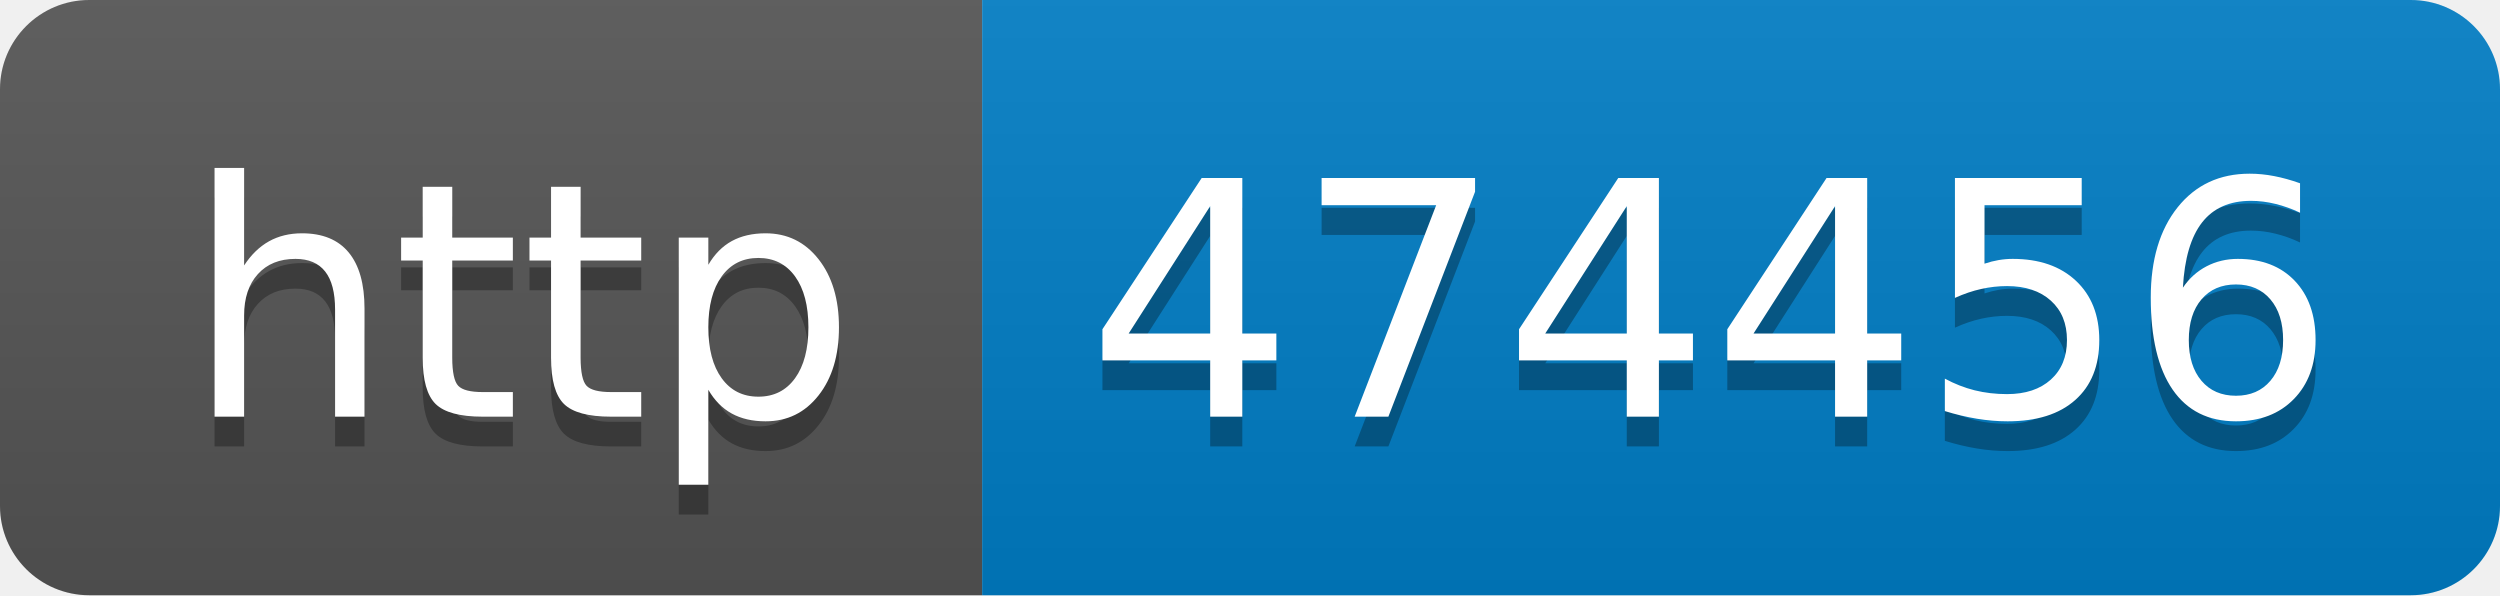
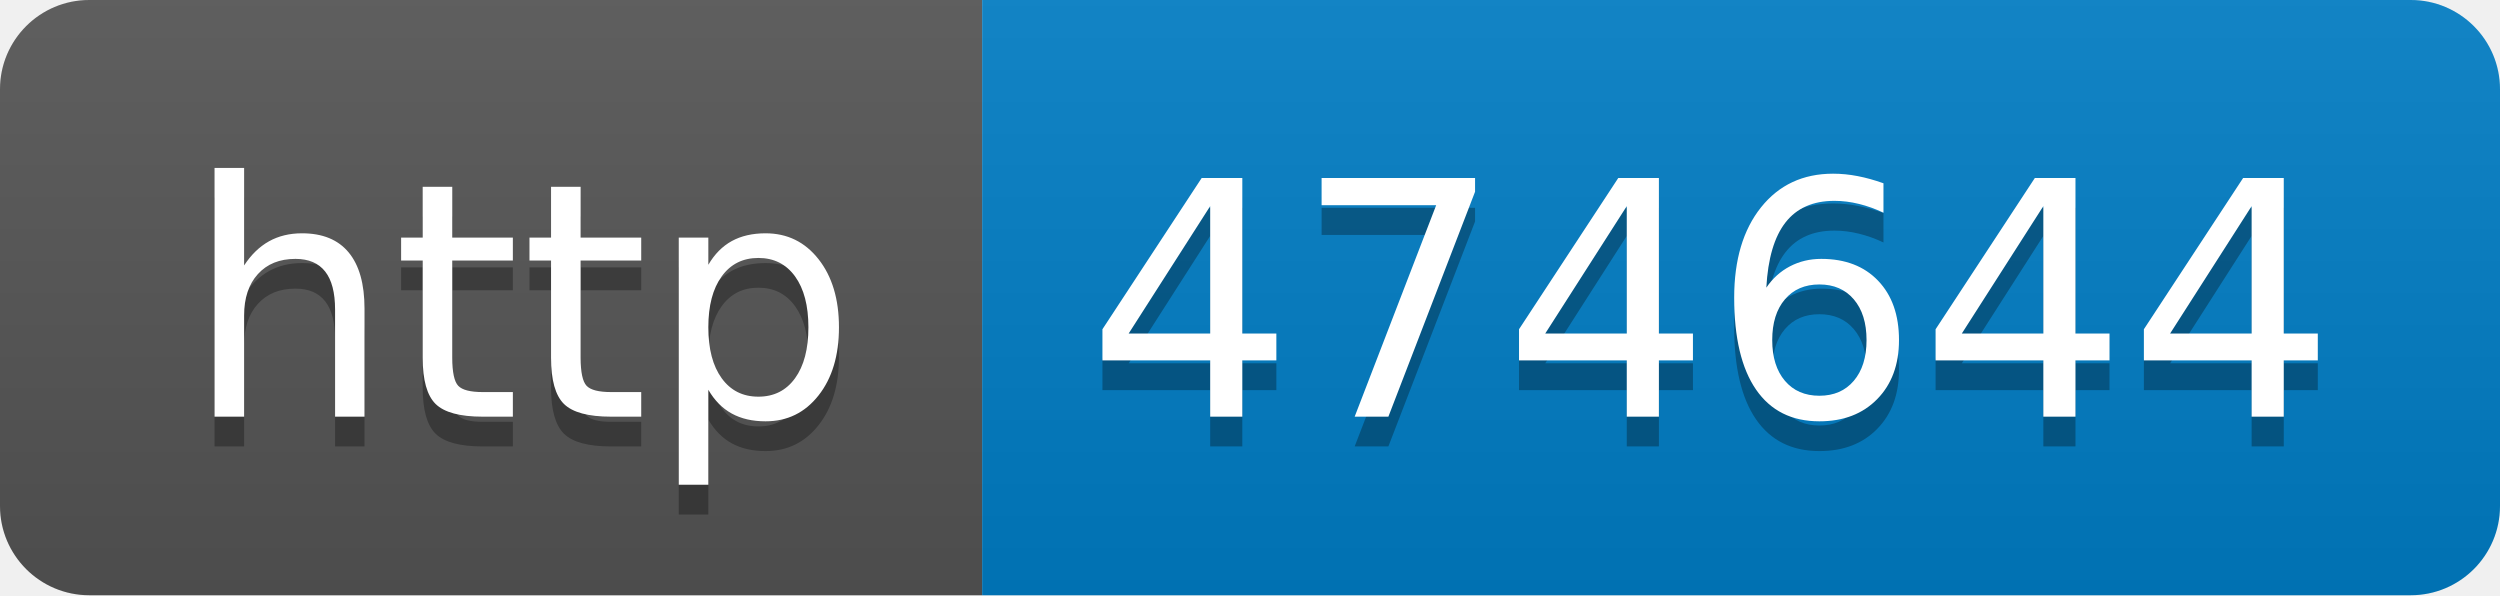
- <svg xmlns="http://www.w3.org/2000/svg" width="84" height="20" role="img" aria-label="http: 474456">
+ <svg xmlns="http://www.w3.org/2000/svg" width="84" height="20" role="img" aria-label="http: 474644">
  <linearGradient id="s" x2="0" y2="100%">
    <stop offset="0" stop-color="#bbb" stop-opacity=".1" />
    <stop offset="1" stop-opacity=".1" />
  </linearGradient>
  <clipPath id="r">
    <rect width="84" height="20" rx="3" fill="#fff" />
  </clipPath>
  <g clip-path="url(#r)">
    <rect width="33" height="20" fill="#555" />
    <rect x="33" width="51" height="20" fill="#007ec6" />
    <rect width="84" height="20" fill="url(#s)" />
  </g>
  <g fill="#fff" text-anchor="middle" font-family="Verdana,Geneva,DejaVu Sans,sans-serif" text-rendering="geometricPrecision" font-size="110">
    <text aria-hidden="true" x="175" y="150" fill="#010101" fill-opacity=".3" transform="scale(.1)" textLength="230">http</text>
    <text x="175" y="140" transform="scale(.1)" fill="#fff" textLength="230">http</text>
-     <text aria-hidden="true" x="575" y="150" fill="#010101" fill-opacity=".3" transform="scale(.1)" textLength="410">474456</text>
-     <text x="575" y="140" transform="scale(.1)" fill="#fff" textLength="410">474456</text>
+     <text aria-hidden="true" x="575" y="150" fill="#010101" fill-opacity=".3" transform="scale(.1)" textLength="410">474644</text>
+     <text x="575" y="140" transform="scale(.1)" fill="#fff" textLength="410">474644</text>
  </g>
</svg>
